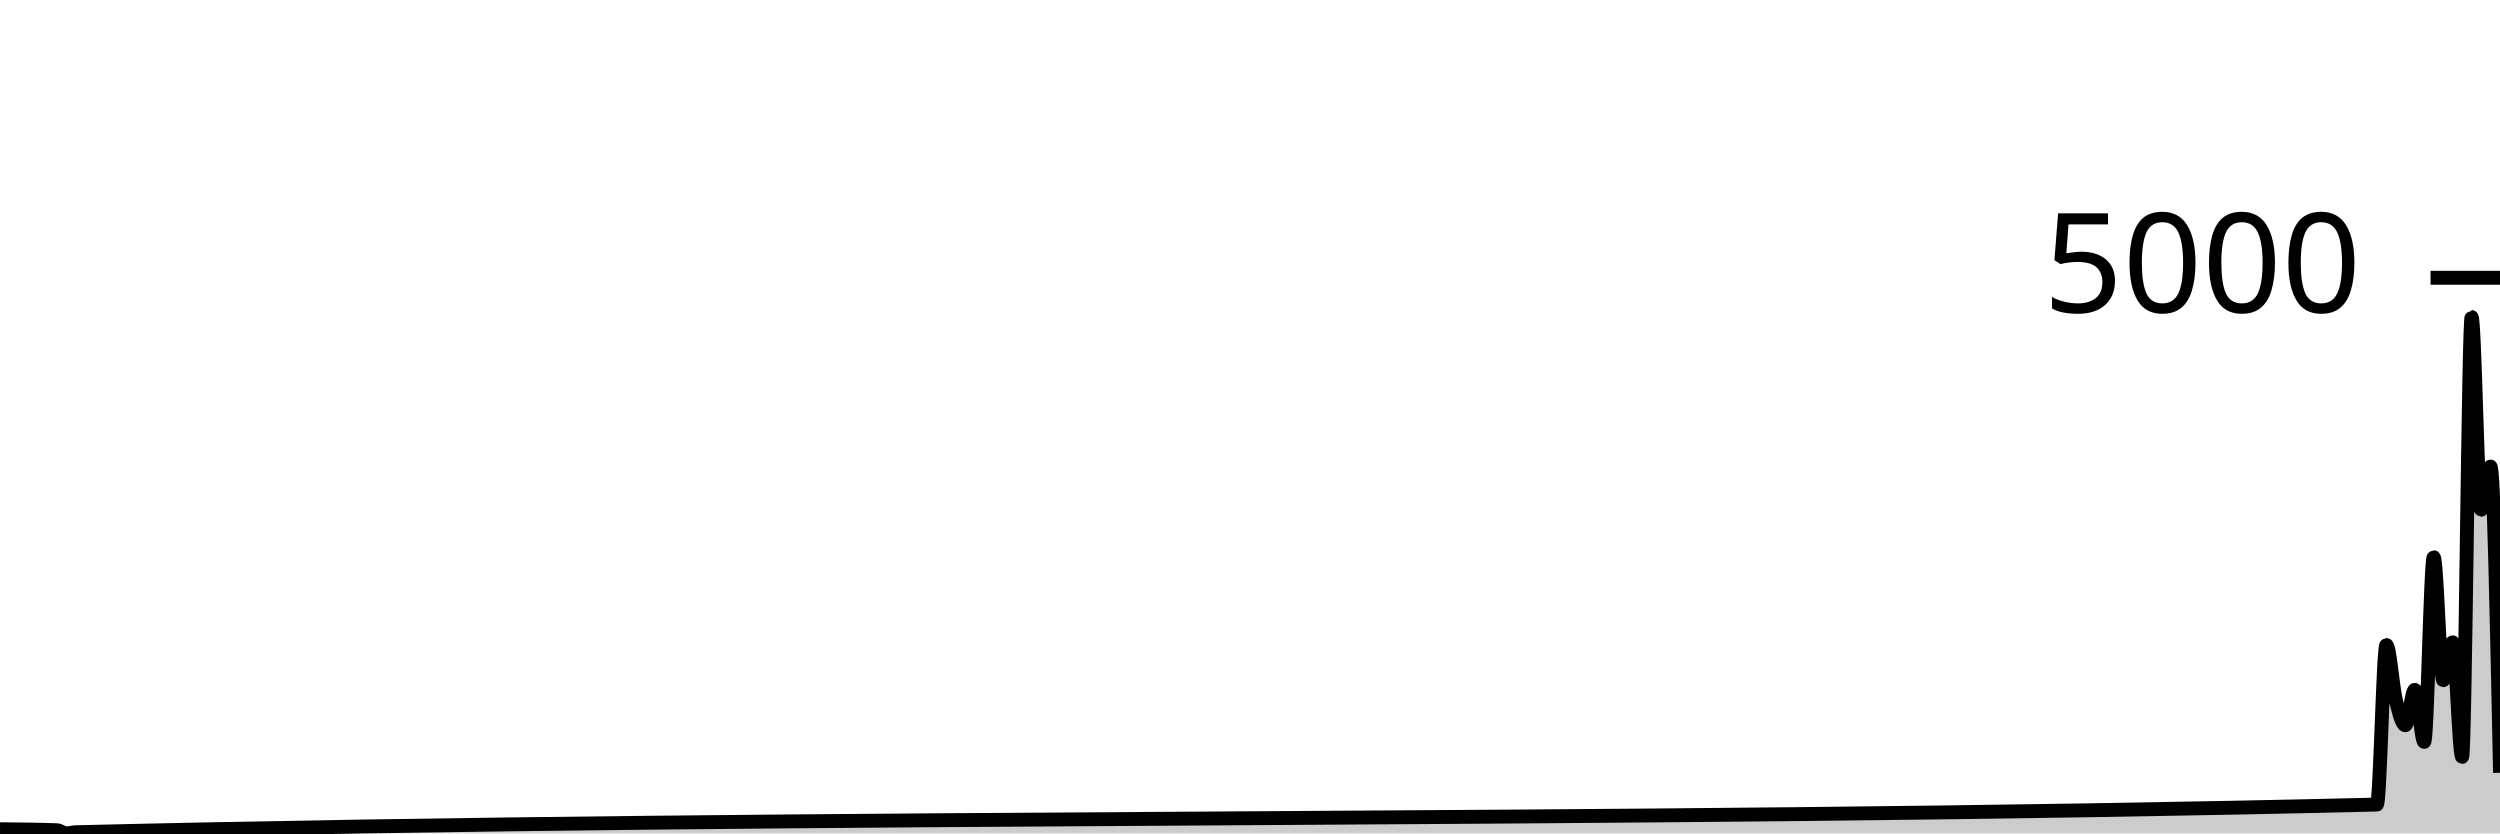
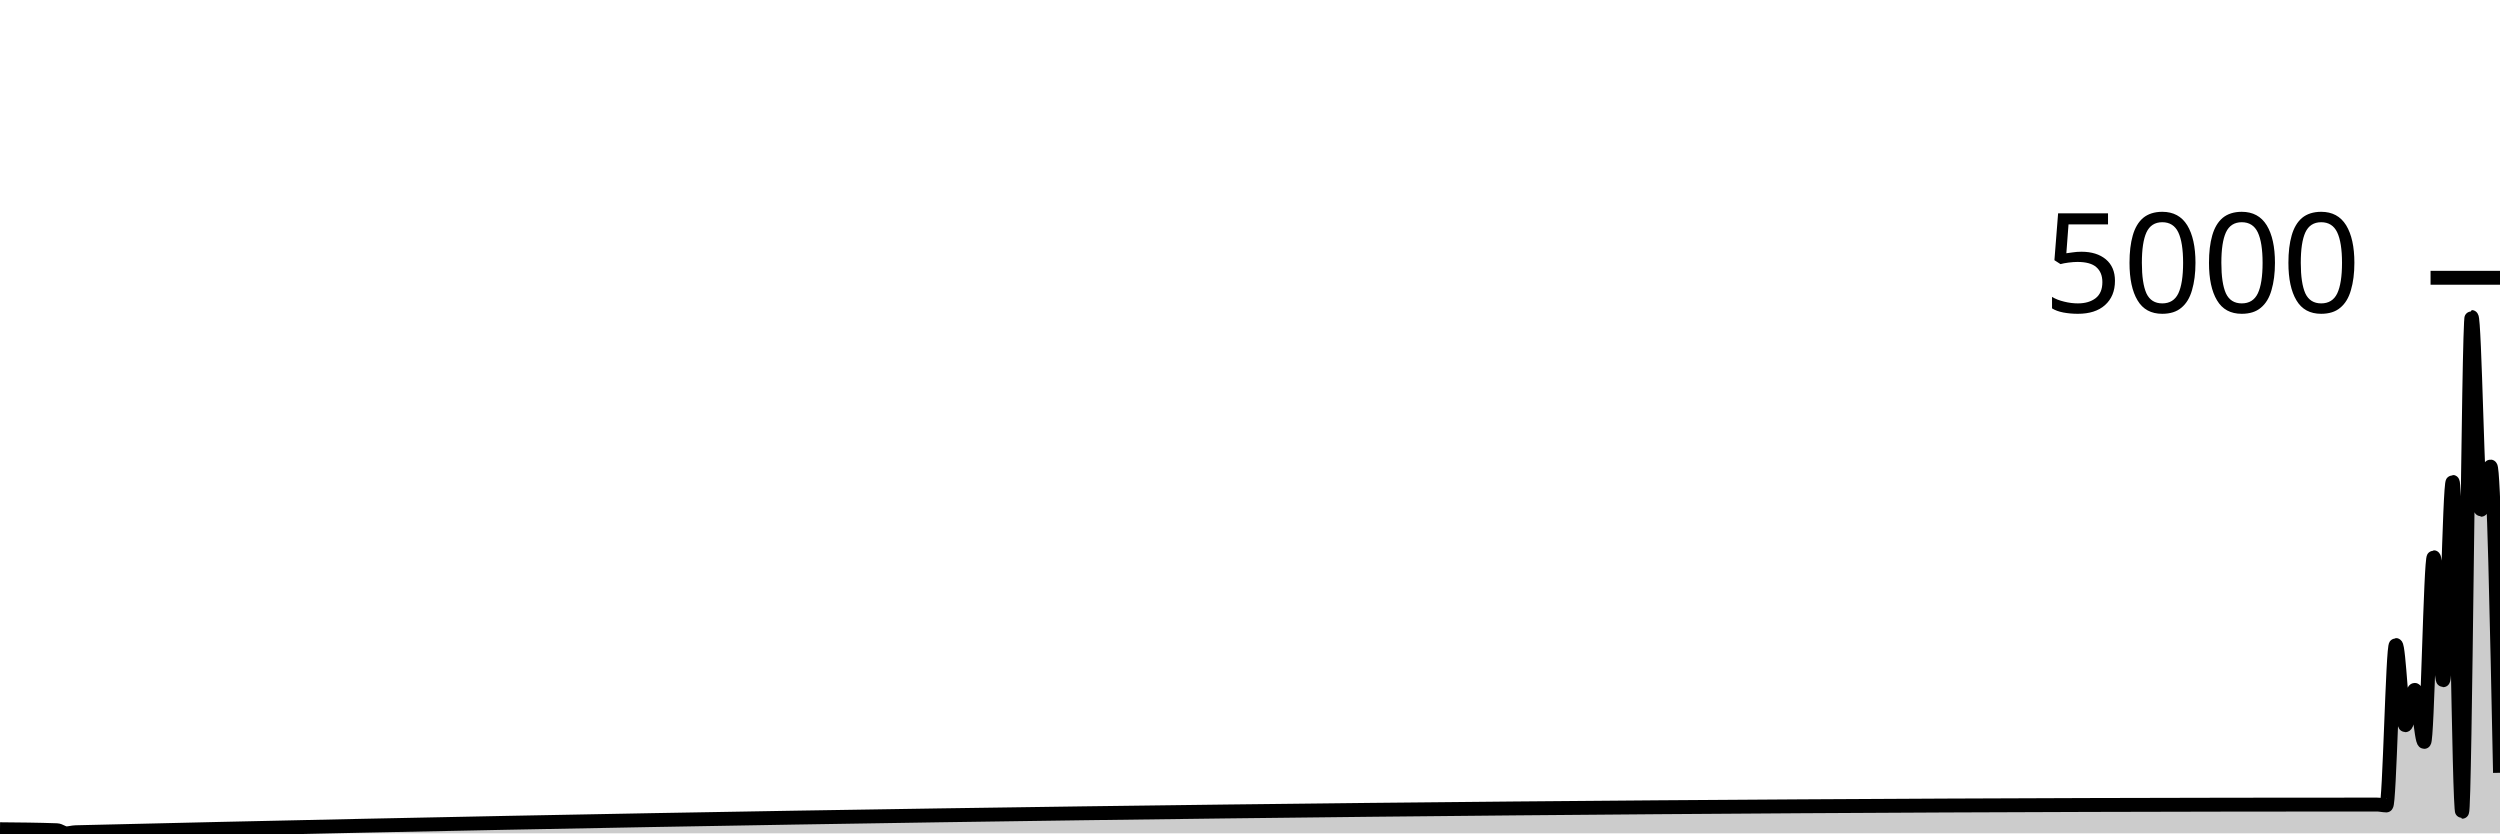
<svg xmlns="http://www.w3.org/2000/svg" viewBox="0 0 180 60">
  <g transform="translate(0,20)">
-     <path class="area" fill="rgba(0, 0, 0, 0.2)" d="M0,39.704C1.364,39.716,2.727,39.728,4.091,39.776C4.318,39.784,4.545,40,4.773,40C5,40,5.227,39.925,5.455,39.92C60.682,38.592,115.909,39.256,171.136,37.928C171.364,37.923,171.591,26.44,171.818,26.44C172.045,26.44,172.273,29.429,172.5,30.392C172.727,31.355,172.955,32.216,173.182,32.216C173.409,32.216,173.636,29.672,173.864,29.672C174.091,29.672,174.318,33.416,174.545,33.416C174.773,33.416,175,20.12,175.227,20.12C175.455,20.12,175.682,28.976,175.909,28.976C176.136,28.976,176.364,26.248,176.591,26.248C176.818,26.248,177.045,34.496,177.273,34.496C177.5,34.496,177.727,2.824,177.955,2.824C178.182,2.824,178.409,16.704,178.636,16.704C178.864,16.704,179.091,13.592,179.318,13.592C179.545,13.592,179.773,24.616,180,35.64L180,40C179.773,40,179.545,40,179.318,40C179.091,40,178.864,40,178.636,40C178.409,40,178.182,40,177.955,40C177.727,40,177.5,40,177.273,40C177.045,40,176.818,40,176.591,40C176.364,40,176.136,40,175.909,40C175.682,40,175.455,40,175.227,40C175,40,174.773,40,174.545,40C174.318,40,174.091,40,173.864,40C173.636,40,173.409,40,173.182,40C172.955,40,172.727,40,172.5,40C172.273,40,172.045,40,171.818,40C171.591,40,171.364,40,171.136,40C115.909,40,60.682,40,5.455,40C5.227,40,5,40,4.773,40C4.545,40,4.318,40,4.091,40C2.727,40,1.364,40,0,40Z" />
-     <path class="line" stroke="black" fill="none" d="M0,39.704C1.364,39.716,2.727,39.728,4.091,39.776C4.318,39.784,4.545,40,4.773,40C5,40,5.227,39.925,5.455,39.92C60.682,38.592,115.909,39.256,171.136,37.928C171.364,37.923,171.591,26.44,171.818,26.44C172.045,26.44,172.273,29.429,172.5,30.392C172.727,31.355,172.955,32.216,173.182,32.216C173.409,32.216,173.636,29.672,173.864,29.672C174.091,29.672,174.318,33.416,174.545,33.416C174.773,33.416,175,20.12,175.227,20.12C175.455,20.12,175.682,28.976,175.909,28.976C176.136,28.976,176.364,26.248,176.591,26.248C176.818,26.248,177.045,34.496,177.273,34.496C177.5,34.496,177.727,2.824,177.955,2.824C178.182,2.824,178.409,16.704,178.636,16.704C178.864,16.704,179.091,13.592,179.318,13.592C179.545,13.592,179.773,24.616,180,35.64" />
+     <path class="area" fill="rgba(0, 0, 0, 0.2)" d="M0,39.704C1.364,39.716,2.727,39.728,4.091,39.776C4.318,39.784,4.545,40,4.773,40C5,40,5.227,39.925,5.455,39.92C60.682,38.592,115.909,37.928,171.136,37.928C171.364,37.928,171.591,37.992,171.818,37.992C172.045,37.992,172.273,26.44,172.5,26.44C172.727,26.44,172.955,32.216,173.182,32.216C173.409,32.216,173.636,29.672,173.864,29.672C174.091,29.672,174.318,33.416,174.545,33.416C174.773,33.416,175,20.12,175.227,20.12C175.455,20.12,175.682,28.976,175.909,28.976C176.136,28.976,176.364,14.696,176.591,14.696C176.818,14.696,177.045,38.448,177.273,38.448C177.5,38.448,177.727,2.824,177.955,2.824C178.182,2.824,178.409,16.704,178.636,16.704C178.864,16.704,179.091,13.592,179.318,13.592C179.545,13.592,179.773,24.616,180,35.64L180,40C179.773,40,179.545,40,179.318,40C179.091,40,178.864,40,178.636,40C178.409,40,178.182,40,177.955,40C177.727,40,177.5,40,177.273,40C177.045,40,176.818,40,176.591,40C176.364,40,176.136,40,175.909,40C175.682,40,175.455,40,175.227,40C175,40,174.773,40,174.545,40C174.318,40,174.091,40,173.864,40C173.636,40,173.409,40,173.182,40C172.955,40,172.727,40,172.5,40C172.273,40,172.045,40,171.818,40C171.591,40,171.364,40,171.136,40C115.909,40,60.682,40,5.455,40C5.227,40,5,40,4.773,40C4.545,40,4.318,40,4.091,40C2.727,40,1.364,40,0,40Z" />
+     <path class="line" stroke="black" fill="none" d="M0,39.704C1.364,39.716,2.727,39.728,4.091,39.776C4.318,39.784,4.545,40,4.773,40C5,40,5.227,39.925,5.455,39.92C60.682,38.592,115.909,37.928,171.136,37.928C171.364,37.928,171.591,37.992,171.818,37.992C172.045,37.992,172.273,26.44,172.5,26.44C172.727,26.44,172.955,32.216,173.182,32.216C173.409,32.216,173.636,29.672,173.864,29.672C174.091,29.672,174.318,33.416,174.545,33.416C174.773,33.416,175,20.12,175.227,20.12C175.455,20.12,175.682,28.976,175.909,28.976C176.136,28.976,176.364,14.696,176.591,14.696C176.818,14.696,177.045,38.448,177.273,38.448C177.5,38.448,177.727,2.824,177.955,2.824C178.182,2.824,178.409,16.704,178.636,16.704C178.864,16.704,179.091,13.592,179.318,13.592C179.545,13.592,179.773,24.616,180,35.64" />
    <path class="axis-ceiling" stroke-width="1" stroke="black" fill="none" d="M175,0L180,0" />
    <text class="axis-ceiling-label" font-family="sans-serif" text-anchor="end" font-size="10px" x="170" y="2.5">5000</text>
  </g>
</svg>
